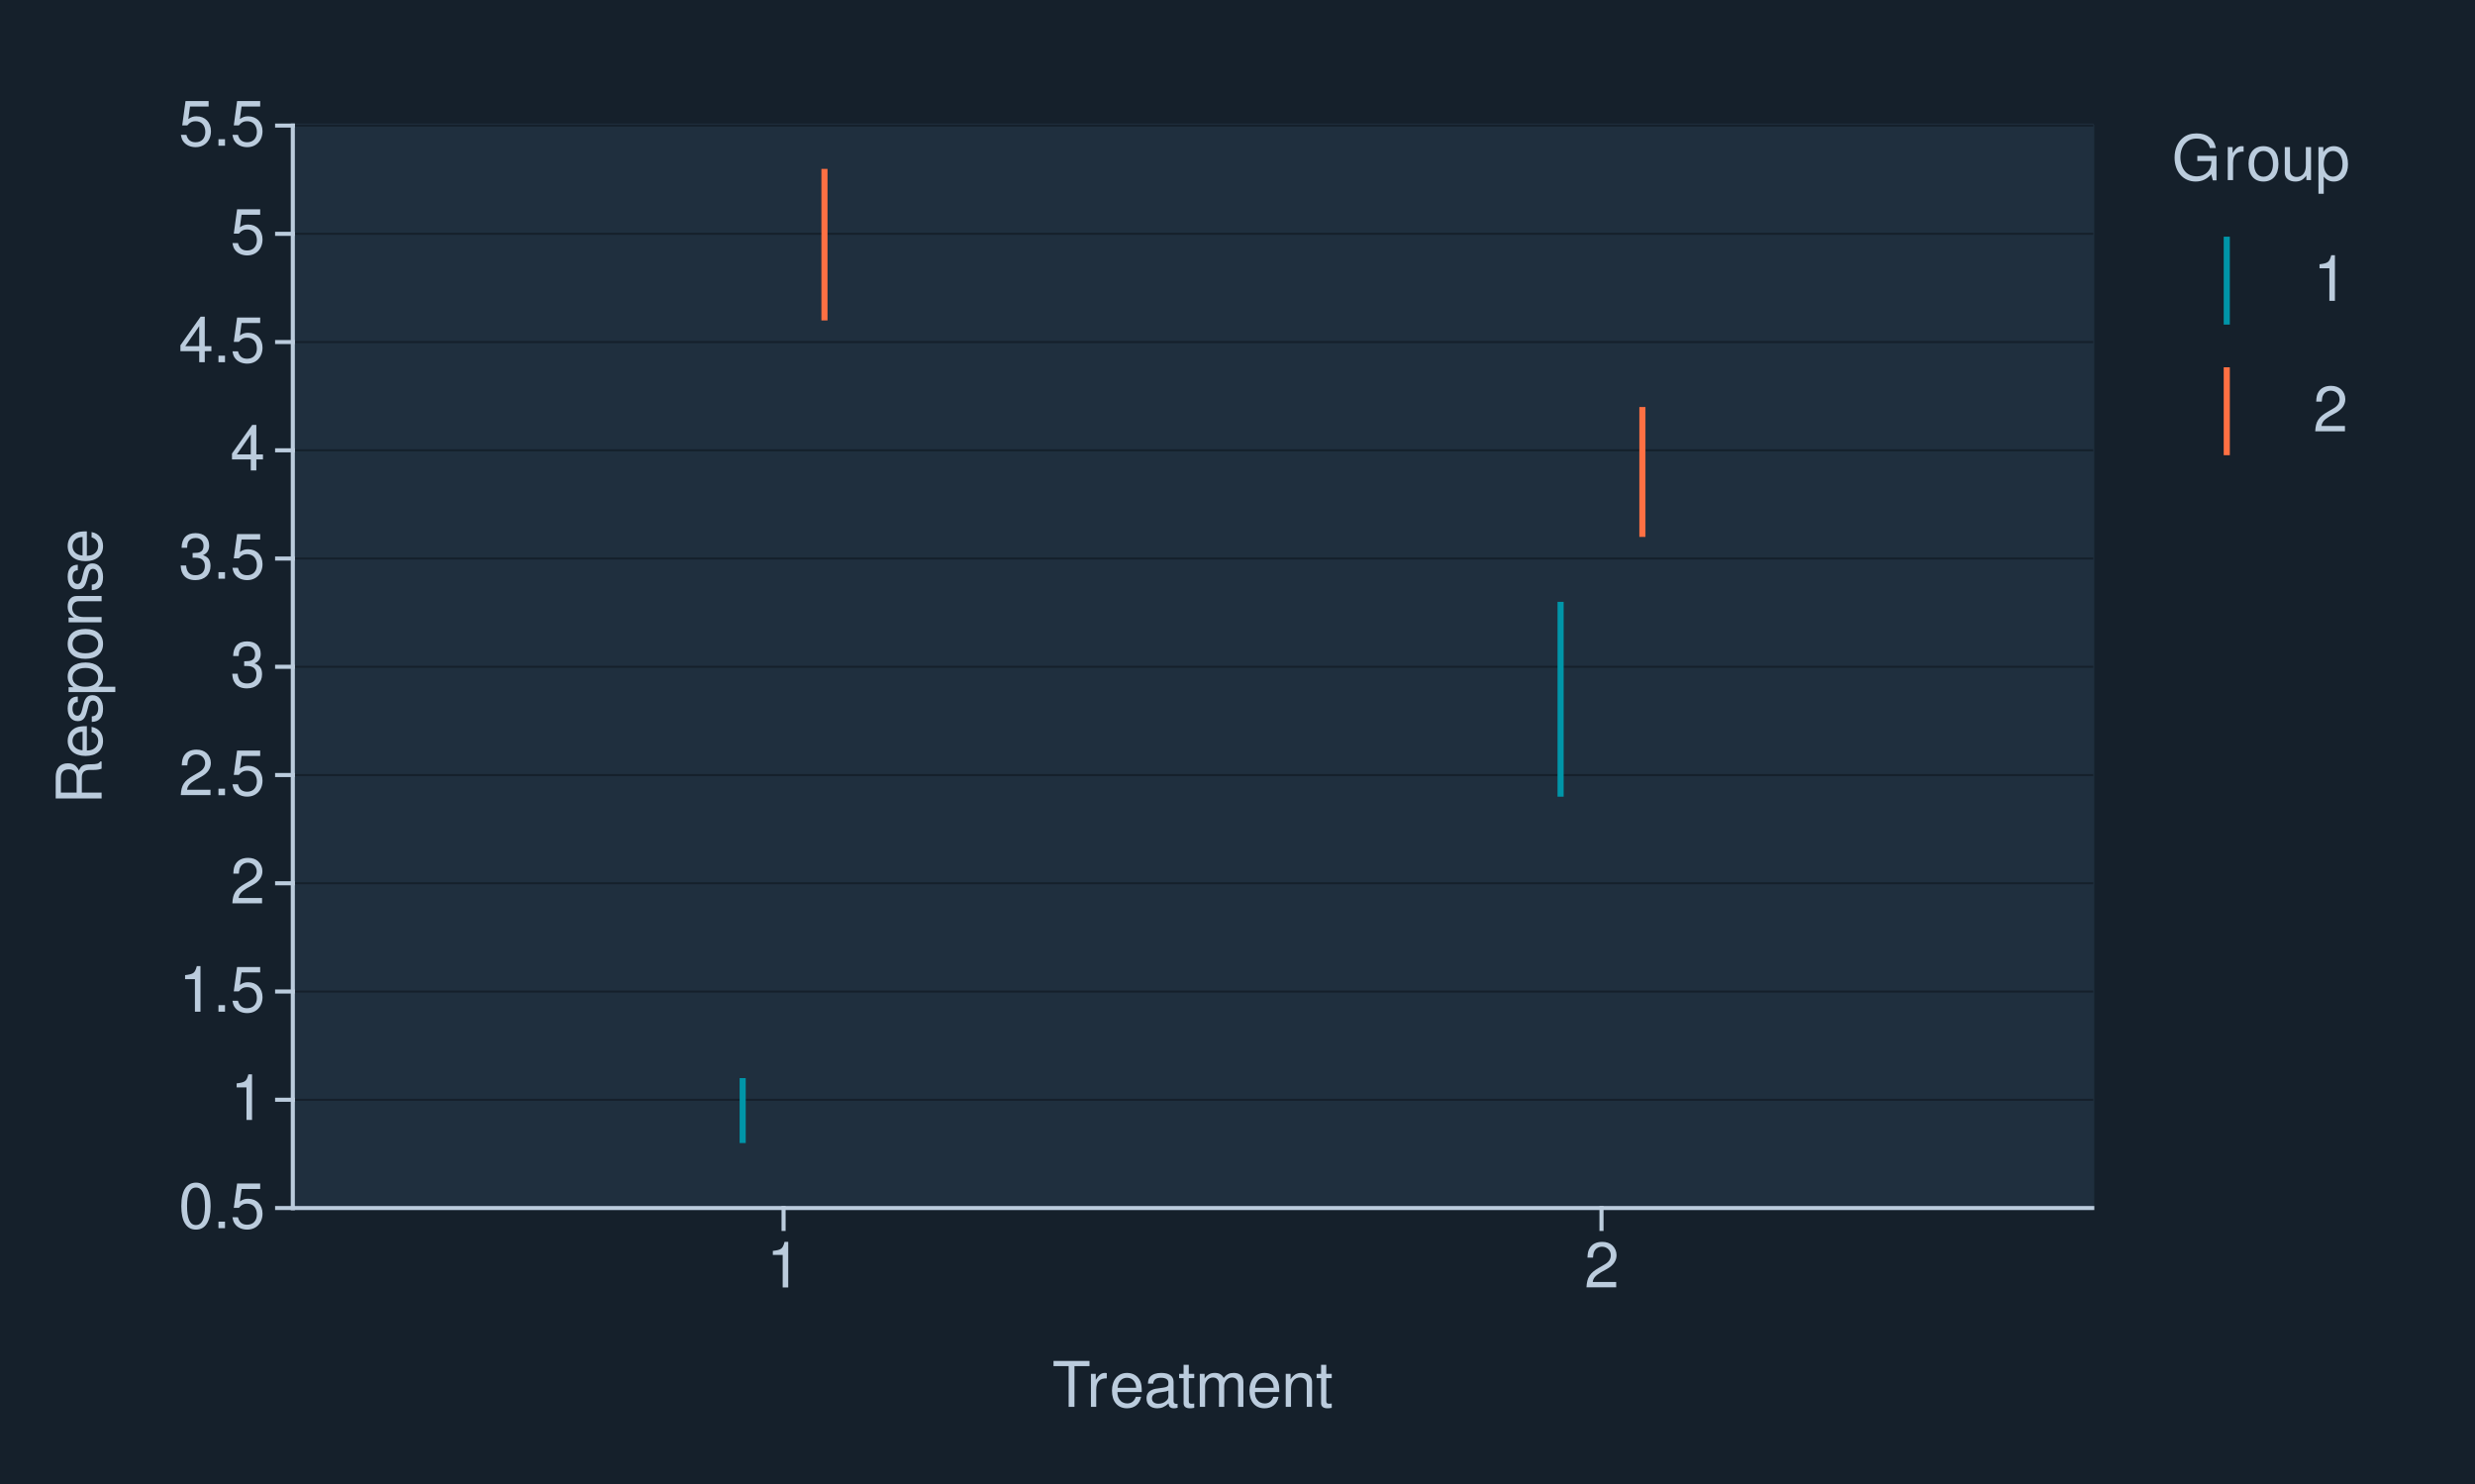
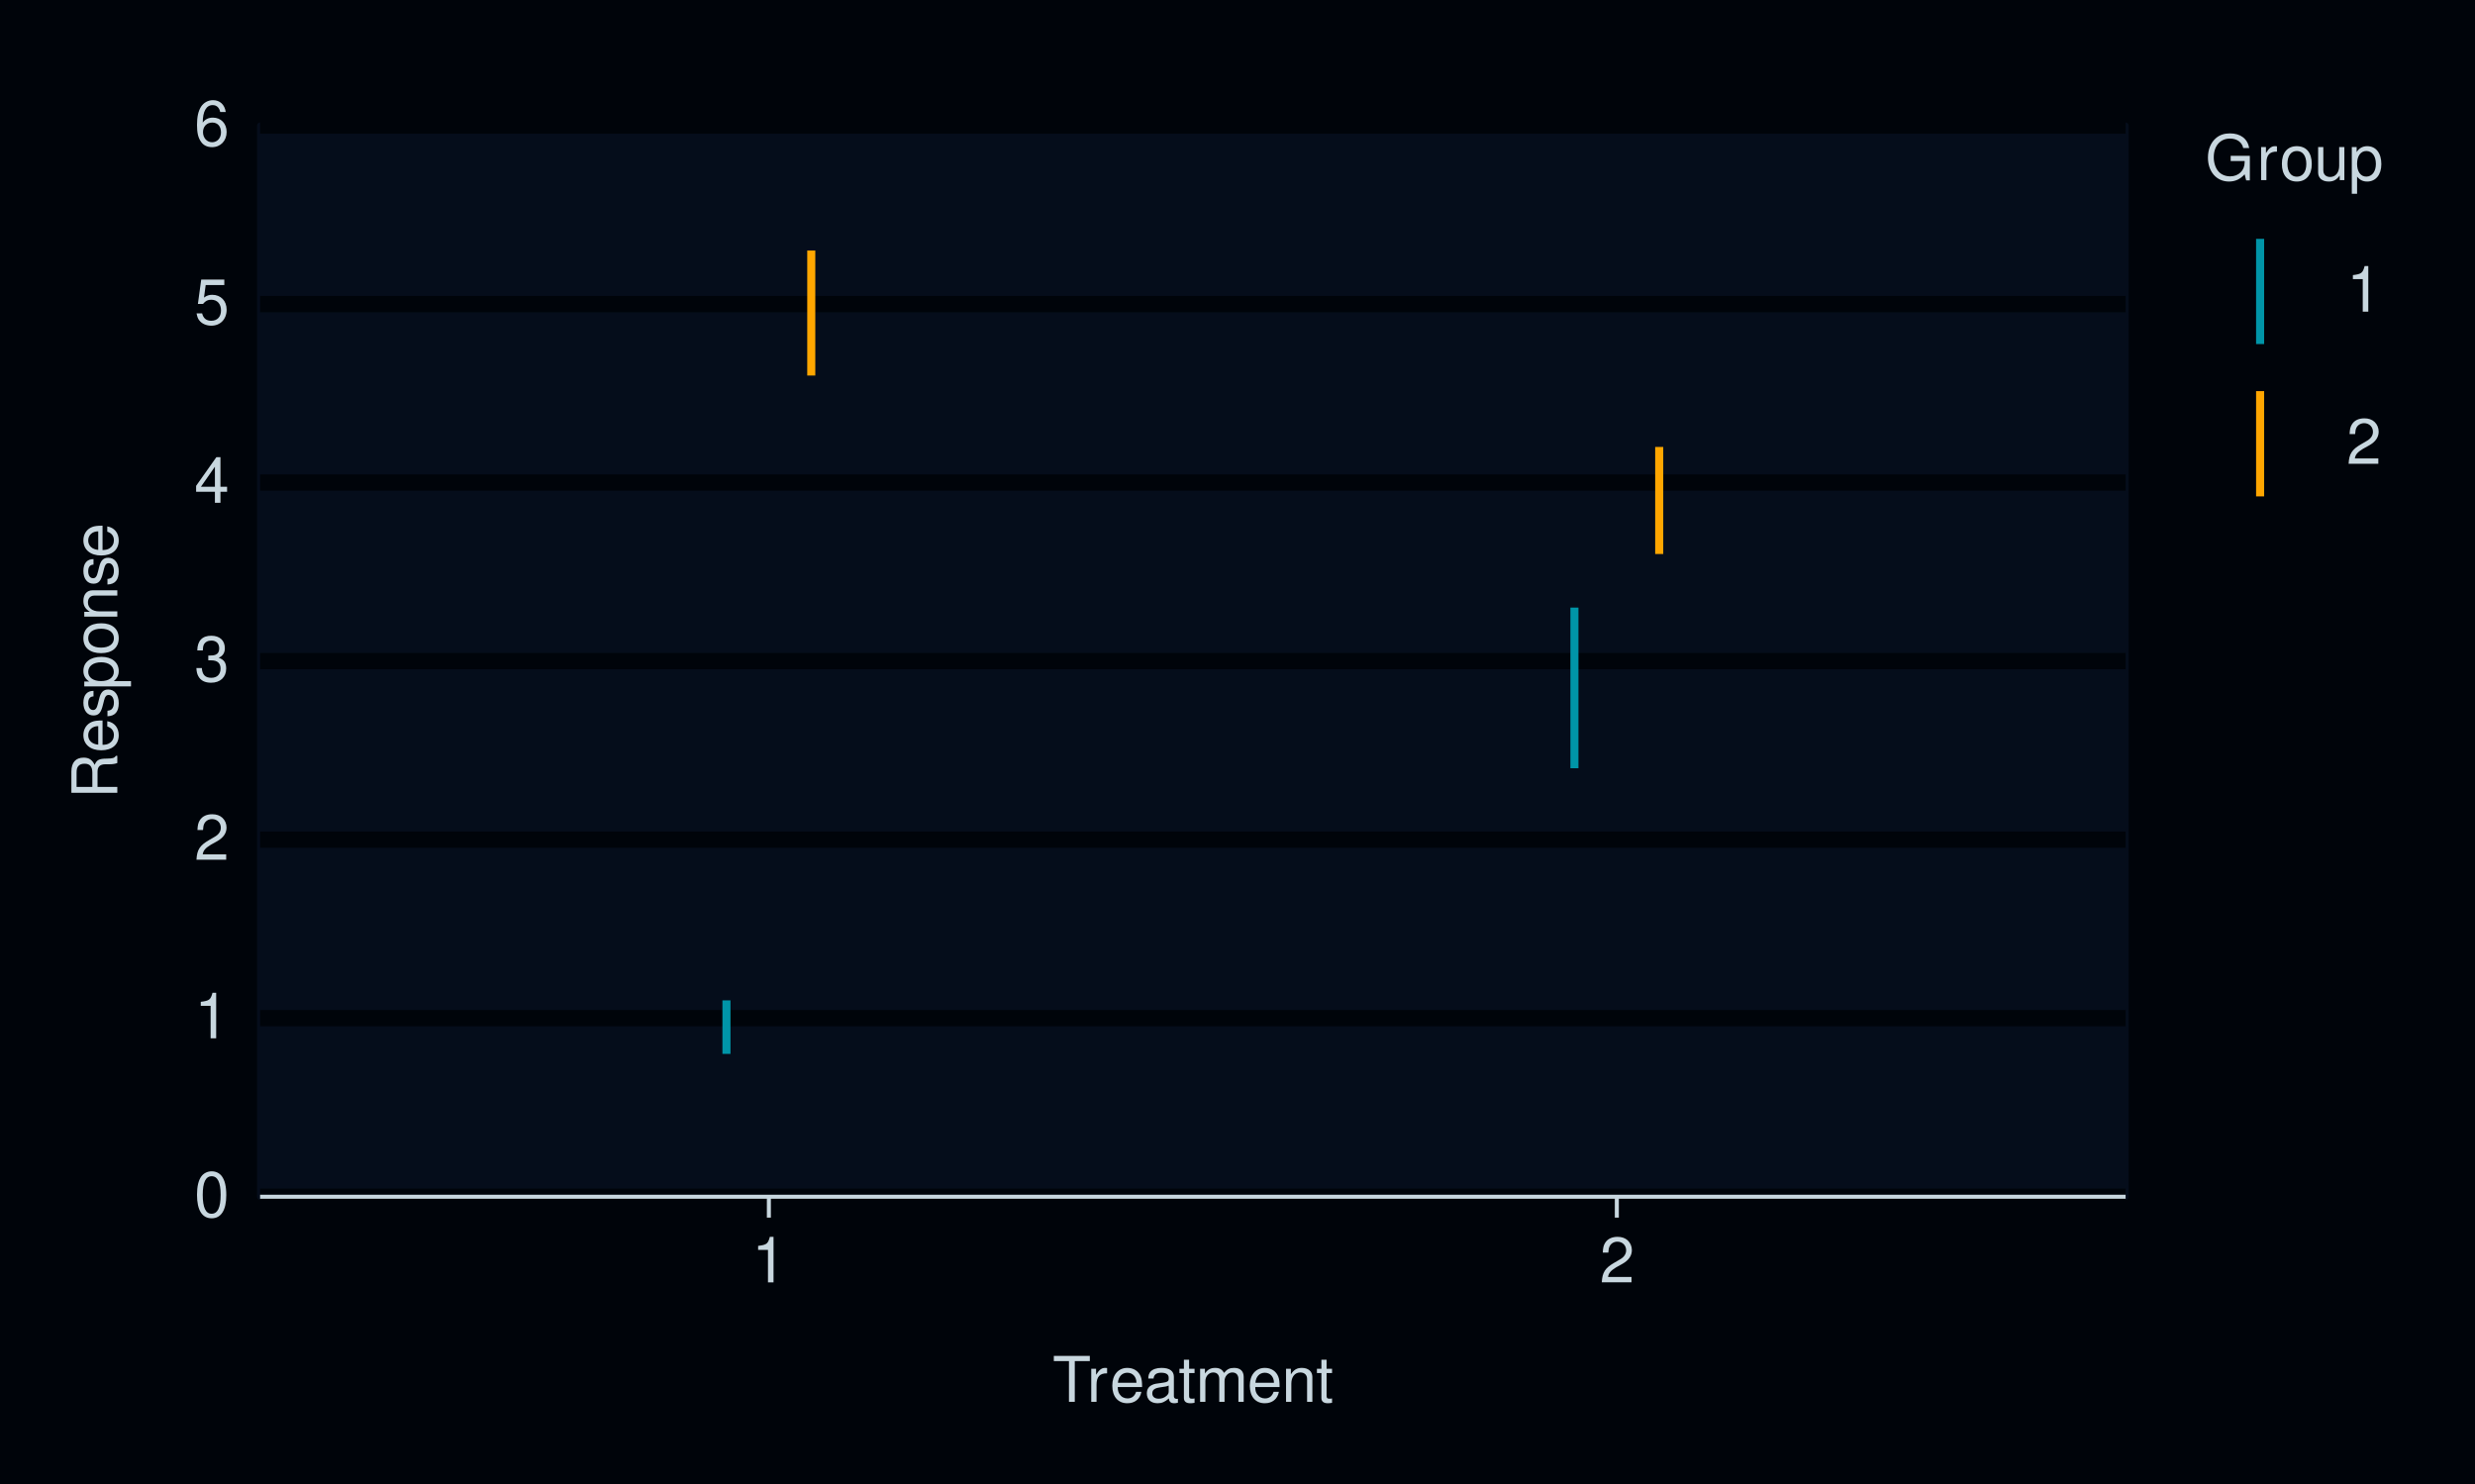
<svg xmlns="http://www.w3.org/2000/svg" xmlns:xlink="http://www.w3.org/1999/xlink" width="432pt" height="259pt" viewBox="0 0 432 259" version="1.1">
  <defs>
    <g>
      <symbol overflow="visible" id="glyph0-0">
        <path style="stroke:none;" d="" />
      </symbol>
      <symbol overflow="visible" id="glyph0-1">
        <path style="stroke:none;" d="M 3.031 -7.953 C 2.297 -7.953 1.641 -7.625 1.234 -7.078 C 0.719 -6.375 0.469 -5.328 0.469 -3.844 C 0.469 -1.172 1.359 0.25 3.031 0.25 C 4.672 0.25 5.578 -1.172 5.578 -3.781 C 5.578 -5.328 5.328 -6.359 4.812 -7.078 C 4.406 -7.641 3.766 -7.953 3.031 -7.953 Z M 3.031 -7.094 C 4.062 -7.094 4.594 -6.031 4.594 -3.875 C 4.594 -1.609 4.078 -0.547 3 -0.547 C 1.984 -0.547 1.469 -1.656 1.469 -3.844 C 1.469 -6.031 1.984 -7.094 3.031 -7.094 Z M 3.031 -7.094 " />
      </symbol>
      <symbol overflow="visible" id="glyph0-2">
-         <path style="stroke:none;" d="M 2.094 -1.141 L 0.953 -1.141 L 0.953 0 L 2.094 0 Z M 2.094 -1.141 " />
+         <path style="stroke:none;" d="M 2.844 -5.672 L 2.844 0 L 3.812 0 L 3.812 -7.953 L 3.172 -7.953 C 2.844 -6.734 2.625 -6.562 1.125 -6.375 L 1.125 -5.672 Z M 2.844 -5.672 " />
      </symbol>
      <symbol overflow="visible" id="glyph0-3">
+         <path style="stroke:none;" d="M 5.562 -0.953 L 1.469 -0.953 C 1.562 -1.609 1.906 -2.031 2.875 -2.625 L 3.969 -3.234 C 5.062 -3.844 5.625 -4.656 5.625 -5.625 C 5.625 -6.297 5.359 -6.906 4.891 -7.344 C 4.438 -7.75 3.859 -7.953 3.125 -7.953 C 2.141 -7.953 1.391 -7.594 0.969 -6.922 C 0.688 -6.5 0.578 -6 0.547 -5.203 L 1.516 -5.203 C 1.547 -5.734 1.609 -6.062 1.75 -6.328 C 2 -6.812 2.516 -7.109 3.094 -7.109 C 3.969 -7.109 4.625 -6.469 4.625 -5.609 C 4.625 -4.969 4.266 -4.422 3.578 -4.031 L 2.562 -3.438 C 0.938 -2.5 0.469 -1.75 0.375 -0.016 L 5.562 -0.016 Z M 5.562 -0.953 " />
+       </symbol>
+       <symbol overflow="visible" id="glyph0-4">
+         <path style="stroke:none;" d="M 2.438 -3.656 L 2.953 -3.656 C 4.016 -3.656 4.578 -3.172 4.578 -2.219 C 4.578 -1.203 3.969 -0.609 2.969 -0.609 C 1.906 -0.609 1.391 -1.141 1.312 -2.312 L 0.359 -2.312 C 0.391 -1.672 0.5 -1.25 0.688 -0.906 C 1.094 -0.125 1.859 0.25 2.922 0.25 C 4.531 0.25 5.562 -0.719 5.562 -2.219 C 5.562 -3.234 5.188 -3.781 4.25 -4.109 C 4.969 -4.406 5.328 -4.969 5.328 -5.766 C 5.328 -7.125 4.438 -7.953 2.953 -7.953 C 1.391 -7.953 0.547 -7.078 0.516 -5.391 L 1.484 -5.391 C 1.5 -5.875 1.547 -6.156 1.656 -6.391 C 1.875 -6.844 2.359 -7.109 2.969 -7.109 C 3.828 -7.109 4.344 -6.594 4.344 -5.734 C 4.344 -5.172 4.141 -4.828 3.719 -4.641 C 3.453 -4.531 3.109 -4.484 2.438 -4.484 Z M 2.438 -3.656 " />
+       </symbol>
+       <symbol overflow="visible" id="glyph0-5">
+         <path style="stroke:none;" d="M 3.594 -1.922 L 3.594 0 L 4.562 0 L 4.562 -1.922 L 5.719 -1.922 L 5.719 -2.797 L 4.562 -2.797 L 4.562 -7.953 L 3.844 -7.953 L 0.312 -2.953 L 0.312 -1.922 Z M 3.594 -2.797 L 1.156 -2.797 L 3.594 -6.297 Z M 3.594 -2.797 " />
+       </symbol>
+       <symbol overflow="visible" id="glyph0-6">
        <path style="stroke:none;" d="M 5.234 -7.797 L 1.203 -7.797 L 0.625 -3.547 L 1.516 -3.547 C 1.969 -4.094 2.344 -4.281 2.953 -4.281 C 4 -4.281 4.656 -3.562 4.656 -2.406 C 4.656 -1.281 4 -0.609 2.953 -0.609 C 2.094 -0.609 1.578 -1.031 1.359 -1.906 L 0.391 -1.906 C 0.516 -1.281 0.625 -0.969 0.859 -0.688 C 1.297 -0.094 2.094 0.25 2.969 0.25 C 4.547 0.25 5.641 -0.891 5.641 -2.547 C 5.641 -4.078 4.625 -5.141 3.125 -5.141 C 2.578 -5.141 2.141 -5 1.688 -4.656 L 1.984 -6.844 L 5.234 -6.844 Z M 5.234 -7.797 " />
      </symbol>
-       <symbol overflow="visible" id="glyph0-4">
-         <path style="stroke:none;" d="M 2.844 -5.672 L 2.844 0 L 3.812 0 L 3.812 -7.953 L 3.172 -7.953 C 2.844 -6.734 2.625 -6.562 1.125 -6.375 L 1.125 -5.672 Z M 2.844 -5.672 " />
-       </symbol>
-       <symbol overflow="visible" id="glyph0-5">
-         <path style="stroke:none;" d="M 5.562 -0.953 L 1.469 -0.953 C 1.562 -1.609 1.906 -2.031 2.875 -2.625 L 3.969 -3.234 C 5.062 -3.844 5.625 -4.656 5.625 -5.625 C 5.625 -6.297 5.359 -6.906 4.891 -7.344 C 4.438 -7.75 3.859 -7.953 3.125 -7.953 C 2.141 -7.953 1.391 -7.594 0.969 -6.922 C 0.688 -6.5 0.578 -6 0.547 -5.203 L 1.516 -5.203 C 1.547 -5.734 1.609 -6.062 1.75 -6.328 C 2 -6.812 2.516 -7.109 3.094 -7.109 C 3.969 -7.109 4.625 -6.469 4.625 -5.609 C 4.625 -4.969 4.266 -4.422 3.578 -4.031 L 2.562 -3.438 C 0.938 -2.5 0.469 -1.75 0.375 -0.016 L 5.562 -0.016 Z M 5.562 -0.953 " />
-       </symbol>
-       <symbol overflow="visible" id="glyph0-6">
-         <path style="stroke:none;" d="M 2.438 -3.656 L 2.953 -3.656 C 4.016 -3.656 4.578 -3.172 4.578 -2.219 C 4.578 -1.203 3.969 -0.609 2.969 -0.609 C 1.906 -0.609 1.391 -1.141 1.312 -2.312 L 0.359 -2.312 C 0.391 -1.672 0.5 -1.25 0.688 -0.906 C 1.094 -0.125 1.859 0.25 2.922 0.25 C 4.531 0.25 5.562 -0.719 5.562 -2.219 C 5.562 -3.234 5.188 -3.781 4.25 -4.109 C 4.969 -4.406 5.328 -4.969 5.328 -5.766 C 5.328 -7.125 4.438 -7.953 2.953 -7.953 C 1.391 -7.953 0.547 -7.078 0.516 -5.391 L 1.484 -5.391 C 1.5 -5.875 1.547 -6.156 1.656 -6.391 C 1.875 -6.844 2.359 -7.109 2.969 -7.109 C 3.828 -7.109 4.344 -6.594 4.344 -5.734 C 4.344 -5.172 4.141 -4.828 3.719 -4.641 C 3.453 -4.531 3.109 -4.484 2.438 -4.484 Z M 2.438 -3.656 " />
-       </symbol>
      <symbol overflow="visible" id="glyph0-7">
-         <path style="stroke:none;" d="M 3.594 -1.922 L 3.594 0 L 4.562 0 L 4.562 -1.922 L 5.719 -1.922 L 5.719 -2.797 L 4.562 -2.797 L 4.562 -7.953 L 3.844 -7.953 L 0.312 -2.953 L 0.312 -1.922 Z M 3.594 -2.797 L 1.156 -2.797 L 3.594 -6.297 Z M 3.594 -2.797 " />
+         <path style="stroke:none;" d="M 5.484 -5.891 C 5.297 -7.188 4.453 -7.953 3.266 -7.953 C 2.406 -7.953 1.641 -7.531 1.172 -6.812 C 0.688 -6.031 0.469 -5.078 0.469 -3.625 C 0.469 -2.281 0.656 -1.438 1.141 -0.734 C 1.547 -0.094 2.234 0.25 3.094 0.25 C 4.578 0.25 5.641 -0.859 5.641 -2.406 C 5.641 -3.875 4.656 -4.906 3.25 -4.906 C 2.484 -4.906 1.875 -4.625 1.469 -4.031 C 1.469 -6 2.094 -7.094 3.203 -7.094 C 3.891 -7.094 4.359 -6.656 4.516 -5.891 Z M 3.141 -4.047 C 4.062 -4.047 4.656 -3.391 4.656 -2.328 C 4.656 -1.328 4 -0.609 3.109 -0.609 C 2.203 -0.609 1.516 -1.359 1.516 -2.375 C 1.516 -3.359 2.172 -4.047 3.141 -4.047 Z M 3.141 -4.047 " />
      </symbol>
      <symbol overflow="visible" id="glyph0-8">
        <path style="stroke:none;" d="M 3.891 -7.109 L 6.516 -7.109 L 6.516 -8.016 L 0.234 -8.016 L 0.234 -7.109 L 2.875 -7.109 L 2.875 0 L 3.891 0 Z M 3.891 -7.109 " />
      </symbol>
      <symbol overflow="visible" id="glyph0-9">
        <path style="stroke:none;" d="M 0.766 -5.766 L 0.766 0 L 1.688 0 L 1.688 -2.984 C 1.688 -4.375 2.266 -5 3.531 -4.969 L 3.531 -5.891 C 3.375 -5.922 3.281 -5.922 3.172 -5.922 C 2.578 -5.922 2.141 -5.578 1.609 -4.719 L 1.609 -5.766 Z M 0.766 -5.766 " />
      </symbol>
      <symbol overflow="visible" id="glyph0-10">
        <path style="stroke:none;" d="M 5.641 -2.578 C 5.641 -3.453 5.578 -3.984 5.406 -4.406 C 5.031 -5.359 4.156 -5.922 3.078 -5.922 C 1.469 -5.922 0.438 -4.703 0.438 -2.812 C 0.438 -0.906 1.438 0.25 3.062 0.25 C 4.375 0.25 5.297 -0.5 5.516 -1.75 L 4.594 -1.75 C 4.344 -0.984 3.828 -0.594 3.094 -0.594 C 2.516 -0.594 2.016 -0.859 1.703 -1.344 C 1.484 -1.672 1.406 -2 1.391 -2.578 Z M 1.422 -3.328 C 1.5 -4.391 2.141 -5.078 3.062 -5.078 C 4 -5.078 4.656 -4.359 4.656 -3.328 Z M 1.422 -3.328 " />
      </symbol>
      <symbol overflow="visible" id="glyph0-11">
        <path style="stroke:none;" d="M 5.891 -0.531 C 5.781 -0.516 5.734 -0.516 5.688 -0.516 C 5.375 -0.516 5.188 -0.688 5.188 -0.969 L 5.188 -4.359 C 5.188 -5.375 4.438 -5.922 3.031 -5.922 C 2.172 -5.922 1.5 -5.688 1.109 -5.266 C 0.844 -4.969 0.734 -4.625 0.719 -4.062 L 1.641 -4.062 C 1.719 -4.766 2.141 -5.078 2.984 -5.078 C 3.828 -5.078 4.281 -4.781 4.281 -4.219 L 4.281 -3.984 C 4.266 -3.594 4.062 -3.438 3.328 -3.344 C 2.031 -3.172 1.828 -3.141 1.469 -2.984 C 0.797 -2.703 0.469 -2.203 0.469 -1.453 C 0.469 -0.406 1.188 0.25 2.359 0.25 C 3.078 0.25 3.656 0 4.312 -0.594 C 4.375 0 4.656 0.25 5.266 0.25 C 5.453 0.25 5.578 0.234 5.891 0.156 Z M 4.281 -1.812 C 4.281 -1.5 4.188 -1.312 3.922 -1.062 C 3.547 -0.719 3.094 -0.547 2.547 -0.547 C 1.844 -0.547 1.422 -0.891 1.422 -1.469 C 1.422 -2.078 1.812 -2.391 2.812 -2.531 C 3.781 -2.656 3.969 -2.703 4.281 -2.844 Z M 4.281 -1.812 " />
      </symbol>
      <symbol overflow="visible" id="glyph0-12">
        <path style="stroke:none;" d="M 2.797 -5.766 L 1.844 -5.766 L 1.844 -7.344 L 0.938 -7.344 L 0.938 -5.766 L 0.156 -5.766 L 0.156 -5.016 L 0.938 -5.016 L 0.938 -0.656 C 0.938 -0.062 1.328 0.25 2.047 0.25 C 2.281 0.25 2.484 0.234 2.797 0.172 L 2.797 -0.594 C 2.656 -0.562 2.547 -0.547 2.359 -0.547 C 1.953 -0.547 1.844 -0.656 1.844 -1.062 L 1.844 -5.016 L 2.797 -5.016 Z M 2.797 -5.766 " />
      </symbol>
      <symbol overflow="visible" id="glyph0-13">
        <path style="stroke:none;" d="M 0.766 -5.766 L 0.766 0 L 1.688 0 L 1.688 -3.625 C 1.688 -4.453 2.297 -5.125 3.047 -5.125 C 3.734 -5.125 4.109 -4.703 4.109 -3.969 L 4.109 0 L 5.031 0 L 5.031 -3.625 C 5.031 -4.453 5.641 -5.125 6.391 -5.125 C 7.062 -5.125 7.453 -4.703 7.453 -3.969 L 7.453 0 L 8.375 0 L 8.375 -4.328 C 8.375 -5.359 7.781 -5.922 6.703 -5.922 C 5.938 -5.922 5.484 -5.703 4.938 -5.047 C 4.594 -5.672 4.141 -5.922 3.391 -5.922 C 2.625 -5.922 2.094 -5.641 1.609 -4.953 L 1.609 -5.766 Z M 0.766 -5.766 " />
      </symbol>
      <symbol overflow="visible" id="glyph0-14">
        <path style="stroke:none;" d="M 0.766 -5.766 L 0.766 0 L 1.688 0 L 1.688 -3.172 C 1.688 -4.359 2.312 -5.125 3.25 -5.125 C 3.984 -5.125 4.438 -4.688 4.438 -4 L 4.438 0 L 5.359 0 L 5.359 -4.359 C 5.359 -5.312 4.641 -5.922 3.531 -5.922 C 2.672 -5.922 2.125 -5.594 1.609 -4.797 L 1.609 -5.766 Z M 0.766 -5.766 " />
      </symbol>
      <symbol overflow="visible" id="glyph0-15">
        <path style="stroke:none;" d="M 7.797 -4.234 L 4.453 -4.234 L 4.453 -3.328 L 6.891 -3.328 L 6.891 -3.109 C 6.891 -1.688 5.844 -0.656 4.375 -0.656 C 3.562 -0.656 2.828 -0.953 2.359 -1.469 C 1.828 -2.031 1.5 -2.984 1.5 -3.984 C 1.5 -5.953 2.625 -7.25 4.328 -7.25 C 5.547 -7.25 6.422 -6.625 6.641 -5.594 L 7.688 -5.594 C 7.406 -7.219 6.172 -8.156 4.328 -8.156 C 3.359 -8.156 2.562 -7.891 1.938 -7.375 C 1 -6.609 0.484 -5.375 0.484 -3.922 C 0.484 -1.469 1.984 0.25 4.156 0.25 C 5.25 0.25 6.109 -0.156 6.891 -1.016 L 7.156 0.047 L 7.797 0.047 Z M 7.797 -4.234 " />
      </symbol>
      <symbol overflow="visible" id="glyph0-16">
        <path style="stroke:none;" d="M 2.984 -5.922 C 1.359 -5.922 0.391 -4.781 0.391 -2.844 C 0.391 -0.891 1.359 0.25 3 0.25 C 4.625 0.25 5.609 -0.906 5.609 -2.797 C 5.609 -4.797 4.656 -5.922 2.984 -5.922 Z M 3 -5.078 C 4.031 -5.078 4.656 -4.234 4.656 -2.812 C 4.656 -1.438 4.016 -0.594 3 -0.594 C 1.984 -0.594 1.359 -1.438 1.359 -2.844 C 1.359 -4.234 1.984 -5.078 3 -5.078 Z M 3 -5.078 " />
      </symbol>
      <symbol overflow="visible" id="glyph0-17">
        <path style="stroke:none;" d="M 5.297 0 L 5.297 -5.766 L 4.391 -5.766 L 4.391 -2.5 C 4.391 -1.312 3.766 -0.547 2.812 -0.547 C 2.094 -0.547 1.625 -0.984 1.625 -1.688 L 1.625 -5.766 L 0.719 -5.766 L 0.719 -1.312 C 0.719 -0.359 1.438 0.25 2.547 0.25 C 3.406 0.25 3.938 -0.047 4.484 -0.797 L 4.484 0 Z M 5.297 0 " />
      </symbol>
      <symbol overflow="visible" id="glyph0-18">
        <path style="stroke:none;" d="M 0.594 2.391 L 1.516 2.391 L 1.516 -0.609 C 2 -0.016 2.547 0.25 3.281 0.25 C 4.781 0.25 5.75 -0.953 5.75 -2.781 C 5.75 -4.719 4.812 -5.922 3.281 -5.922 C 2.5 -5.922 1.875 -5.578 1.438 -4.891 L 1.438 -5.766 L 0.594 -5.766 Z M 3.125 -5.078 C 4.141 -5.078 4.797 -4.188 4.797 -2.812 C 4.797 -1.5 4.125 -0.609 3.125 -0.609 C 2.141 -0.609 1.516 -1.484 1.516 -2.844 C 1.516 -4.188 2.141 -5.078 3.125 -5.078 Z M 3.125 -5.078 " />
      </symbol>
      <symbol overflow="visible" id="glyph1-0">
        <path style="stroke:none;" d="" />
      </symbol>
      <symbol overflow="visible" id="glyph1-1">
        <path style="stroke:none;" d="M -3.453 -2.047 L -3.453 -4.688 C -3.453 -5.594 -3.016 -6 -2.031 -6 L -1.312 -6 C -0.812 -6 -0.328 -6.078 0 -6.219 L 0 -7.469 L -0.25 -7.469 C -0.516 -7.078 -0.797 -7 -1.875 -6.984 C -3.188 -6.969 -3.594 -6.766 -3.953 -5.891 C -4.406 -6.797 -4.953 -7.156 -5.875 -7.156 C -7.266 -7.156 -8.016 -6.297 -8.016 -4.719 L -8.016 -1.016 L 0 -1.016 L 0 -2.047 Z M -4.359 -2.047 L -7.109 -2.047 L -7.109 -4.516 C -7.109 -5.094 -7.031 -5.422 -6.812 -5.672 C -6.578 -5.953 -6.219 -6.094 -5.734 -6.094 C -4.781 -6.094 -4.359 -5.609 -4.359 -4.516 Z M -4.359 -2.047 " />
      </symbol>
      <symbol overflow="visible" id="glyph1-2">
        <path style="stroke:none;" d="M -2.578 -5.641 C -3.453 -5.641 -3.984 -5.578 -4.406 -5.406 C -5.359 -5.031 -5.922 -4.156 -5.922 -3.078 C -5.922 -1.469 -4.703 -0.438 -2.812 -0.438 C -0.906 -0.438 0.25 -1.438 0.25 -3.062 C 0.25 -4.375 -0.5 -5.297 -1.75 -5.516 L -1.75 -4.594 C -0.984 -4.344 -0.594 -3.828 -0.594 -3.094 C -0.594 -2.516 -0.859 -2.016 -1.344 -1.703 C -1.672 -1.484 -2 -1.406 -2.578 -1.391 Z M -3.328 -1.422 C -4.391 -1.5 -5.078 -2.141 -5.078 -3.062 C -5.078 -4 -4.359 -4.656 -3.328 -4.656 Z M -3.328 -1.422 " />
      </symbol>
      <symbol overflow="visible" id="glyph1-3">
        <path style="stroke:none;" d="M -4.156 -4.812 C -5.297 -4.812 -5.922 -4.062 -5.922 -2.734 C -5.922 -1.391 -5.234 -0.516 -4.172 -0.516 C -3.266 -0.516 -2.844 -0.984 -2.516 -2.344 L -2.297 -3.203 C -2.141 -3.844 -1.906 -4.094 -1.5 -4.094 C -0.953 -4.094 -0.594 -3.547 -0.594 -2.75 C -0.594 -2.25 -0.734 -1.844 -0.984 -1.609 C -1.141 -1.469 -1.312 -1.391 -1.719 -1.344 L -1.719 -0.375 C -0.391 -0.422 0.25 -1.172 0.25 -2.672 C 0.25 -4.125 -0.469 -5.047 -1.578 -5.047 C -2.438 -5.047 -2.906 -4.562 -3.172 -3.422 L -3.391 -2.547 C -3.562 -1.797 -3.812 -1.469 -4.219 -1.469 C -4.75 -1.469 -5.078 -1.953 -5.078 -2.688 C -5.078 -3.438 -4.766 -3.828 -4.156 -3.844 Z M -4.156 -4.812 " />
      </symbol>
      <symbol overflow="visible" id="glyph1-4">
        <path style="stroke:none;" d="M 2.391 -0.594 L 2.391 -1.516 L -0.609 -1.516 C -0.016 -2 0.25 -2.547 0.25 -3.281 C 0.25 -4.781 -0.953 -5.75 -2.781 -5.75 C -4.719 -5.75 -5.922 -4.812 -5.922 -3.281 C -5.922 -2.5 -5.578 -1.875 -4.891 -1.438 L -5.766 -1.438 L -5.766 -0.594 Z M -5.078 -3.125 C -5.078 -4.141 -4.188 -4.797 -2.812 -4.797 C -1.5 -4.797 -0.609 -4.125 -0.609 -3.125 C -0.609 -2.141 -1.484 -1.516 -2.844 -1.516 C -4.188 -1.516 -5.078 -2.141 -5.078 -3.125 Z M -5.078 -3.125 " />
      </symbol>
      <symbol overflow="visible" id="glyph1-5">
        <path style="stroke:none;" d="M -5.922 -2.984 C -5.922 -1.359 -4.781 -0.391 -2.844 -0.391 C -0.891 -0.391 0.25 -1.359 0.25 -3 C 0.25 -4.625 -0.906 -5.609 -2.797 -5.609 C -4.797 -5.609 -5.922 -4.656 -5.922 -2.984 Z M -5.078 -3 C -5.078 -4.031 -4.234 -4.656 -2.812 -4.656 C -1.438 -4.656 -0.594 -4.016 -0.594 -3 C -0.594 -1.984 -1.438 -1.359 -2.844 -1.359 C -4.234 -1.359 -5.078 -1.984 -5.078 -3 Z M -5.078 -3 " />
      </symbol>
      <symbol overflow="visible" id="glyph1-6">
        <path style="stroke:none;" d="M -5.766 -0.766 L 0 -0.766 L 0 -1.688 L -3.172 -1.688 C -4.359 -1.688 -5.125 -2.312 -5.125 -3.25 C -5.125 -3.984 -4.688 -4.438 -4 -4.438 L 0 -4.438 L 0 -5.359 L -4.359 -5.359 C -5.312 -5.359 -5.922 -4.641 -5.922 -3.531 C -5.922 -2.672 -5.594 -2.125 -4.797 -1.609 L -5.766 -1.609 Z M -5.766 -0.766 " />
      </symbol>
    </g>
  </defs>
-   <g id="surface229">
-     <rect x="0" y="0" width="432" height="259" style="fill:rgb(8.235%,12.549%,16.863%);fill-opacity:1;stroke:none;" />
-     <path style="fill:none;stroke-width:0.711;stroke-linecap:round;stroke-linejoin:round;stroke:rgb(8.235%,12.549%,16.863%);stroke-opacity:1;stroke-miterlimit:10;" d="M 0 259 L 432 259 L 432 0 L 0 0 Z M 0 259 " />
-     <path style="fill-rule:nonzero;fill:rgb(12.157%,18.431%,24.314%);fill-opacity:1;stroke-width:0.711;stroke-linecap:round;stroke-linejoin:round;stroke:rgb(12.157%,18.431%,24.314%);stroke-opacity:1;stroke-miterlimit:10;" d="M 51.109 210.855 L 365.195 210.855 L 365.195 21.918 L 51.109 21.918 Z M 51.109 210.855 " />
-     <path style="fill:none;stroke-width:0.356;stroke-linecap:square;stroke-linejoin:round;stroke:rgb(8.235%,12.549%,16.863%);stroke-opacity:1;stroke-miterlimit:10;" d="M 51.109 210.855 L 365.195 210.855 " />
-     <path style="fill:none;stroke-width:0.356;stroke-linecap:square;stroke-linejoin:round;stroke:rgb(8.235%,12.549%,16.863%);stroke-opacity:1;stroke-miterlimit:10;" d="M 51.109 191.961 L 365.195 191.961 " />
-     <path style="fill:none;stroke-width:0.356;stroke-linecap:square;stroke-linejoin:round;stroke:rgb(8.235%,12.549%,16.863%);stroke-opacity:1;stroke-miterlimit:10;" d="M 51.109 173.066 L 365.195 173.066 " />
-     <path style="fill:none;stroke-width:0.356;stroke-linecap:square;stroke-linejoin:round;stroke:rgb(8.235%,12.549%,16.863%);stroke-opacity:1;stroke-miterlimit:10;" d="M 51.109 154.172 L 365.195 154.172 " />
-     <path style="fill:none;stroke-width:0.356;stroke-linecap:square;stroke-linejoin:round;stroke:rgb(8.235%,12.549%,16.863%);stroke-opacity:1;stroke-miterlimit:10;" d="M 51.109 135.281 L 365.195 135.281 " />
-     <path style="fill:none;stroke-width:0.356;stroke-linecap:square;stroke-linejoin:round;stroke:rgb(8.235%,12.549%,16.863%);stroke-opacity:1;stroke-miterlimit:10;" d="M 51.109 116.387 L 365.195 116.387 " />
-     <path style="fill:none;stroke-width:0.356;stroke-linecap:square;stroke-linejoin:round;stroke:rgb(8.235%,12.549%,16.863%);stroke-opacity:1;stroke-miterlimit:10;" d="M 51.109 97.492 L 365.195 97.492 " />
-     <path style="fill:none;stroke-width:0.356;stroke-linecap:square;stroke-linejoin:round;stroke:rgb(8.235%,12.549%,16.863%);stroke-opacity:1;stroke-miterlimit:10;" d="M 51.109 78.598 L 365.195 78.598 " />
-     <path style="fill:none;stroke-width:0.356;stroke-linecap:square;stroke-linejoin:round;stroke:rgb(8.235%,12.549%,16.863%);stroke-opacity:1;stroke-miterlimit:10;" d="M 51.109 59.703 L 365.195 59.703 " />
-     <path style="fill:none;stroke-width:0.356;stroke-linecap:square;stroke-linejoin:round;stroke:rgb(8.235%,12.549%,16.863%);stroke-opacity:1;stroke-miterlimit:10;" d="M 51.109 40.812 L 365.195 40.812 " />
-     <path style="fill:none;stroke-width:0.356;stroke-linecap:square;stroke-linejoin:round;stroke:rgb(8.235%,12.549%,16.863%);stroke-opacity:1;stroke-miterlimit:10;" d="M 51.109 21.918 L 365.195 21.918 " />
-     <path style="fill:none;stroke-width:1.067;stroke-linecap:butt;stroke-linejoin:round;stroke:rgb(0%,58.431%,65.882%);stroke-opacity:1;stroke-miterlimit:10;" d="M 129.629 199.52 L 129.629 188.18 " />
-     <path style="fill:none;stroke-width:1.067;stroke-linecap:butt;stroke-linejoin:round;stroke:rgb(100%,43.922%,26.275%);stroke-opacity:1;stroke-miterlimit:10;" d="M 143.906 55.926 L 143.906 29.477 " />
-     <path style="fill:none;stroke-width:1.067;stroke-linecap:butt;stroke-linejoin:round;stroke:rgb(0%,58.431%,65.882%);stroke-opacity:1;stroke-miterlimit:10;" d="M 272.395 139.059 L 272.395 105.051 " />
-     <path style="fill:none;stroke-width:1.067;stroke-linecap:butt;stroke-linejoin:round;stroke:rgb(100%,43.922%,26.275%);stroke-opacity:1;stroke-miterlimit:10;" d="M 286.672 93.715 L 286.672 71.043 " />
-     <path style="fill:none;stroke-width:0.711;stroke-linecap:square;stroke-linejoin:round;stroke:rgb(73.333%,80%,86.667%);stroke-opacity:1;stroke-miterlimit:10;" d="M 51.109 210.855 L 51.109 21.918 " />
-     <g style="fill:rgb(73.333%,80%,86.667%);fill-opacity:1;">
-       <use xlink:href="#glyph0-1" x="31.18" y="214.374" />
-       <use xlink:href="#glyph0-2" x="37.18" y="214.374" />
-       <use xlink:href="#glyph0-3" x="40.18" y="214.374" />
+   <g id="surface223">
+     <rect x="0" y="0" width="432" height="259" style="fill:rgb(0%,1.569%,3.922%);fill-opacity:1;stroke:none;" />
+     <path style="fill:none;stroke-width:1.067;stroke-linecap:round;stroke-linejoin:round;stroke:rgb(0%,1.569%,3.922%);stroke-opacity:1;stroke-miterlimit:10;" d="M 0 259 L 432 259 L 432 0 L 0 0 Z M 0 259 " />
+     <path style="fill-rule:nonzero;fill:rgb(1.961%,5.098%,10.588%);fill-opacity:1;stroke-width:1.067;stroke-linecap:round;stroke-linejoin:round;stroke:rgb(1.961%,5.098%,10.588%);stroke-opacity:1;stroke-miterlimit:10;" d="M 45.398 208.883 L 371.016 208.883 L 371.016 21.918 L 45.398 21.918 Z M 45.398 208.883 " />
+     <path style="fill:none;stroke-width:2.838;stroke-linecap:butt;stroke-linejoin:round;stroke:rgb(0%,1.569%,3.922%);stroke-opacity:1;stroke-miterlimit:10;" d="M 45.398 208.883 L 371.016 208.883 " />
+     <path style="fill:none;stroke-width:2.838;stroke-linecap:butt;stroke-linejoin:round;stroke:rgb(0%,1.569%,3.922%);stroke-opacity:1;stroke-miterlimit:10;" d="M 45.398 177.719 L 371.016 177.719 " />
+     <path style="fill:none;stroke-width:2.838;stroke-linecap:butt;stroke-linejoin:round;stroke:rgb(0%,1.569%,3.922%);stroke-opacity:1;stroke-miterlimit:10;" d="M 45.398 146.559 L 371.016 146.559 " />
+     <path style="fill:none;stroke-width:2.838;stroke-linecap:butt;stroke-linejoin:round;stroke:rgb(0%,1.569%,3.922%);stroke-opacity:1;stroke-miterlimit:10;" d="M 45.398 115.398 L 371.016 115.398 " />
+     <path style="fill:none;stroke-width:2.838;stroke-linecap:butt;stroke-linejoin:round;stroke:rgb(0%,1.569%,3.922%);stroke-opacity:1;stroke-miterlimit:10;" d="M 45.398 84.238 L 371.016 84.238 " />
+     <path style="fill:none;stroke-width:2.838;stroke-linecap:butt;stroke-linejoin:round;stroke:rgb(0%,1.569%,3.922%);stroke-opacity:1;stroke-miterlimit:10;" d="M 45.398 53.078 L 371.016 53.078 " />
+     <path style="fill:none;stroke-width:2.838;stroke-linecap:butt;stroke-linejoin:round;stroke:rgb(0%,1.569%,3.922%);stroke-opacity:1;stroke-miterlimit:10;" d="M 45.398 21.918 L 371.016 21.918 " />
+     <path style="fill:none;stroke-width:1.408;stroke-linecap:butt;stroke-linejoin:round;stroke:rgb(0%,58.431%,65.882%);stroke-opacity:1;stroke-miterlimit:10;" d="M 126.801 183.953 L 126.801 174.605 " />
+     <path style="fill:none;stroke-width:1.408;stroke-linecap:butt;stroke-linejoin:round;stroke:rgb(100%,65.098%,0%);stroke-opacity:1;stroke-miterlimit:10;" d="M 141.602 65.543 L 141.602 43.73 " />
+     <path style="fill:none;stroke-width:1.408;stroke-linecap:butt;stroke-linejoin:round;stroke:rgb(0%,58.431%,65.882%);stroke-opacity:1;stroke-miterlimit:10;" d="M 274.809 134.098 L 274.809 106.051 " />
+     <path style="fill:none;stroke-width:1.408;stroke-linecap:butt;stroke-linejoin:round;stroke:rgb(100%,65.098%,0%);stroke-opacity:1;stroke-miterlimit:10;" d="M 289.609 96.703 L 289.609 78.008 " />
+     <g style="fill:rgb(78.431%,84.314%,87.451%);fill-opacity:1;">
+       <use xlink:href="#glyph0-1" x="33.918" y="212.401" />
    </g>
-     <g style="fill:rgb(73.333%,80%,86.667%);fill-opacity:1;">
-       <use xlink:href="#glyph0-4" x="40.18" y="195.479" />
+     <g style="fill:rgb(78.431%,84.314%,87.451%);fill-opacity:1;">
+       <use xlink:href="#glyph0-2" x="33.918" y="181.237" />
    </g>
-     <g style="fill:rgb(73.333%,80%,86.667%);fill-opacity:1;">
-       <use xlink:href="#glyph0-4" x="31.18" y="176.585" />
-       <use xlink:href="#glyph0-2" x="37.18" y="176.585" />
-       <use xlink:href="#glyph0-3" x="40.18" y="176.585" />
+     <g style="fill:rgb(78.431%,84.314%,87.451%);fill-opacity:1;">
+       <use xlink:href="#glyph0-3" x="33.918" y="150.077" />
    </g>
-     <g style="fill:rgb(73.333%,80%,86.667%);fill-opacity:1;">
-       <use xlink:href="#glyph0-5" x="40.18" y="157.69" />
+     <g style="fill:rgb(78.431%,84.314%,87.451%);fill-opacity:1;">
+       <use xlink:href="#glyph0-4" x="33.918" y="118.917" />
    </g>
-     <g style="fill:rgb(73.333%,80%,86.667%);fill-opacity:1;">
-       <use xlink:href="#glyph0-5" x="31.18" y="138.8" />
-       <use xlink:href="#glyph0-2" x="37.18" y="138.8" />
-       <use xlink:href="#glyph0-3" x="40.18" y="138.8" />
+     <g style="fill:rgb(78.431%,84.314%,87.451%);fill-opacity:1;">
+       <use xlink:href="#glyph0-5" x="33.918" y="87.757" />
    </g>
-     <g style="fill:rgb(73.333%,80%,86.667%);fill-opacity:1;">
-       <use xlink:href="#glyph0-6" x="40.18" y="119.905" />
+     <g style="fill:rgb(78.431%,84.314%,87.451%);fill-opacity:1;">
+       <use xlink:href="#glyph0-6" x="33.918" y="56.597" />
    </g>
-     <g style="fill:rgb(73.333%,80%,86.667%);fill-opacity:1;">
-       <use xlink:href="#glyph0-6" x="31.18" y="101.011" />
-       <use xlink:href="#glyph0-2" x="37.18" y="101.011" />
-       <use xlink:href="#glyph0-3" x="40.18" y="101.011" />
+     <g style="fill:rgb(78.431%,84.314%,87.451%);fill-opacity:1;">
+       <use xlink:href="#glyph0-7" x="33.918" y="25.437" />
    </g>
-     <g style="fill:rgb(73.333%,80%,86.667%);fill-opacity:1;">
-       <use xlink:href="#glyph0-7" x="40.18" y="82.116" />
+     <path style="fill:none;stroke-width:0.704;stroke-linecap:butt;stroke-linejoin:round;stroke:rgb(78.431%,84.314%,87.451%);stroke-opacity:1;stroke-miterlimit:10;" d="M 45.398 208.883 L 371.016 208.883 " />
+     <path style="fill:none;stroke-width:0.704;stroke-linecap:butt;stroke-linejoin:round;stroke:rgb(78.431%,84.314%,87.451%);stroke-opacity:1;stroke-miterlimit:10;" d="M 134.203 212.535 L 134.203 208.883 " />
+     <path style="fill:none;stroke-width:0.704;stroke-linecap:butt;stroke-linejoin:round;stroke:rgb(78.431%,84.314%,87.451%);stroke-opacity:1;stroke-miterlimit:10;" d="M 282.211 212.535 L 282.211 208.883 " />
+     <g style="fill:rgb(78.431%,84.314%,87.451%);fill-opacity:1;">
+       <use xlink:href="#glyph0-2" x="131.203" y="223.839" />
    </g>
-     <g style="fill:rgb(73.333%,80%,86.667%);fill-opacity:1;">
-       <use xlink:href="#glyph0-7" x="31.18" y="63.222" />
-       <use xlink:href="#glyph0-2" x="37.18" y="63.222" />
-       <use xlink:href="#glyph0-3" x="40.18" y="63.222" />
+     <g style="fill:rgb(78.431%,84.314%,87.451%);fill-opacity:1;">
+       <use xlink:href="#glyph0-3" x="279.211" y="223.839" />
    </g>
-     <g style="fill:rgb(73.333%,80%,86.667%);fill-opacity:1;">
-       <use xlink:href="#glyph0-3" x="40.18" y="44.331" />
+     <g style="fill:rgb(78.431%,84.314%,87.451%);fill-opacity:1;">
+       <use xlink:href="#glyph0-8" x="183.707" y="244.683" />
+       <use xlink:href="#glyph0-9" x="189.707" y="244.683" />
+       <use xlink:href="#glyph0-10" x="193.707" y="244.683" />
+       <use xlink:href="#glyph0-11" x="199.707" y="244.683" />
+       <use xlink:href="#glyph0-12" x="205.707" y="244.683" />
+       <use xlink:href="#glyph0-13" x="208.707" y="244.683" />
+       <use xlink:href="#glyph0-10" x="217.707" y="244.683" />
+       <use xlink:href="#glyph0-14" x="223.707" y="244.683" />
+       <use xlink:href="#glyph0-12" x="229.707" y="244.683" />
    </g>
-     <g style="fill:rgb(73.333%,80%,86.667%);fill-opacity:1;">
-       <use xlink:href="#glyph0-3" x="31.18" y="25.437" />
-       <use xlink:href="#glyph0-2" x="37.18" y="25.437" />
-       <use xlink:href="#glyph0-3" x="40.18" y="25.437" />
+     <g style="fill:rgb(78.431%,84.314%,87.451%);fill-opacity:1;">
+       <use xlink:href="#glyph1-1" x="20.476" y="139.398" />
+       <use xlink:href="#glyph1-2" x="20.476" y="131.398" />
+       <use xlink:href="#glyph1-3" x="20.476" y="125.398" />
+       <use xlink:href="#glyph1-4" x="20.476" y="120.398" />
+       <use xlink:href="#glyph1-5" x="20.476" y="114.398" />
+       <use xlink:href="#glyph1-6" x="20.476" y="108.398" />
+       <use xlink:href="#glyph1-3" x="20.476" y="102.398" />
+       <use xlink:href="#glyph1-2" x="20.476" y="97.398" />
    </g>
-     <path style="fill:none;stroke-width:0.711;stroke-linecap:square;stroke-linejoin:round;stroke:rgb(73.333%,80%,86.667%);stroke-opacity:1;stroke-miterlimit:10;" d="M 48.371 210.855 L 51.109 210.855 " />
-     <path style="fill:none;stroke-width:0.711;stroke-linecap:square;stroke-linejoin:round;stroke:rgb(73.333%,80%,86.667%);stroke-opacity:1;stroke-miterlimit:10;" d="M 48.371 191.961 L 51.109 191.961 " />
-     <path style="fill:none;stroke-width:0.711;stroke-linecap:square;stroke-linejoin:round;stroke:rgb(73.333%,80%,86.667%);stroke-opacity:1;stroke-miterlimit:10;" d="M 48.371 173.066 L 51.109 173.066 " />
-     <path style="fill:none;stroke-width:0.711;stroke-linecap:square;stroke-linejoin:round;stroke:rgb(73.333%,80%,86.667%);stroke-opacity:1;stroke-miterlimit:10;" d="M 48.371 154.172 L 51.109 154.172 " />
-     <path style="fill:none;stroke-width:0.711;stroke-linecap:square;stroke-linejoin:round;stroke:rgb(73.333%,80%,86.667%);stroke-opacity:1;stroke-miterlimit:10;" d="M 48.371 135.281 L 51.109 135.281 " />
-     <path style="fill:none;stroke-width:0.711;stroke-linecap:square;stroke-linejoin:round;stroke:rgb(73.333%,80%,86.667%);stroke-opacity:1;stroke-miterlimit:10;" d="M 48.371 116.387 L 51.109 116.387 " />
-     <path style="fill:none;stroke-width:0.711;stroke-linecap:square;stroke-linejoin:round;stroke:rgb(73.333%,80%,86.667%);stroke-opacity:1;stroke-miterlimit:10;" d="M 48.371 97.492 L 51.109 97.492 " />
-     <path style="fill:none;stroke-width:0.711;stroke-linecap:square;stroke-linejoin:round;stroke:rgb(73.333%,80%,86.667%);stroke-opacity:1;stroke-miterlimit:10;" d="M 48.371 78.598 L 51.109 78.598 " />
-     <path style="fill:none;stroke-width:0.711;stroke-linecap:square;stroke-linejoin:round;stroke:rgb(73.333%,80%,86.667%);stroke-opacity:1;stroke-miterlimit:10;" d="M 48.371 59.703 L 51.109 59.703 " />
-     <path style="fill:none;stroke-width:0.711;stroke-linecap:square;stroke-linejoin:round;stroke:rgb(73.333%,80%,86.667%);stroke-opacity:1;stroke-miterlimit:10;" d="M 48.371 40.812 L 51.109 40.812 " />
-     <path style="fill:none;stroke-width:0.711;stroke-linecap:square;stroke-linejoin:round;stroke:rgb(73.333%,80%,86.667%);stroke-opacity:1;stroke-miterlimit:10;" d="M 48.371 21.918 L 51.109 21.918 " />
-     <path style="fill:none;stroke-width:0.711;stroke-linecap:square;stroke-linejoin:round;stroke:rgb(73.333%,80%,86.667%);stroke-opacity:1;stroke-miterlimit:10;" d="M 51.109 210.855 L 365.195 210.855 " />
-     <path style="fill:none;stroke-width:0.711;stroke-linecap:square;stroke-linejoin:round;stroke:rgb(73.333%,80%,86.667%);stroke-opacity:1;stroke-miterlimit:10;" d="M 136.77 214.508 L 136.77 210.855 " />
-     <path style="fill:none;stroke-width:0.711;stroke-linecap:square;stroke-linejoin:round;stroke:rgb(73.333%,80%,86.667%);stroke-opacity:1;stroke-miterlimit:10;" d="M 279.535 214.508 L 279.535 210.855 " />
-     <g style="fill:rgb(73.333%,80%,86.667%);fill-opacity:1;">
-       <use xlink:href="#glyph0-4" x="133.77" y="224.718" />
+     <path style="fill-rule:nonzero;fill:rgb(0%,1.569%,3.922%);fill-opacity:1;stroke-width:1.067;stroke-linecap:round;stroke-linejoin:round;stroke:rgb(0%,1.569%,3.922%);stroke-opacity:1;stroke-miterlimit:10;" d="M 376.684 97.152 L 410.082 97.152 L 410.082 21.918 L 376.684 21.918 Z M 376.684 97.152 " />
+     <g style="fill:rgb(78.431%,84.314%,87.451%);fill-opacity:1;">
+       <use xlink:href="#glyph0-15" x="384.902" y="31.437" />
+       <use xlink:href="#glyph0-9" x="393.902" y="31.437" />
+       <use xlink:href="#glyph0-16" x="397.902" y="31.437" />
+       <use xlink:href="#glyph0-17" x="403.902" y="31.437" />
+       <use xlink:href="#glyph0-18" x="409.902" y="31.437" />
    </g>
-     <g style="fill:rgb(73.333%,80%,86.667%);fill-opacity:1;">
-       <use xlink:href="#glyph0-5" x="276.535" y="224.718" />
+     <path style="fill-rule:nonzero;fill:rgb(0%,1.569%,3.922%);fill-opacity:1;stroke-width:1.067;stroke-linecap:round;stroke-linejoin:round;stroke:rgb(0%,1.569%,3.922%);stroke-opacity:1;stroke-miterlimit:10;" d="M 384.902 62.355 L 404.082 62.355 L 404.082 39.398 L 384.902 39.398 Z M 384.902 62.355 " />
+     <path style="fill:none;stroke-width:1.408;stroke-linecap:butt;stroke-linejoin:round;stroke:rgb(0%,58.431%,65.882%);stroke-opacity:1;stroke-miterlimit:10;" d="M 394.492 60.059 L 394.492 41.691 " />
+     <path style="fill-rule:nonzero;fill:rgb(0%,1.569%,3.922%);fill-opacity:1;stroke-width:1.067;stroke-linecap:round;stroke-linejoin:round;stroke:rgb(0%,1.569%,3.922%);stroke-opacity:1;stroke-miterlimit:10;" d="M 384.902 88.93 L 404.082 88.93 L 404.082 65.973 L 384.902 65.973 Z M 384.902 88.93 " />
+     <path style="fill:none;stroke-width:1.408;stroke-linecap:butt;stroke-linejoin:round;stroke:rgb(100%,65.098%,0%);stroke-opacity:1;stroke-miterlimit:10;" d="M 394.492 86.637 L 394.492 68.27 " />
+     <g style="fill:rgb(78.431%,84.314%,87.451%);fill-opacity:1;">
+       <use xlink:href="#glyph0-2" x="409.562" y="54.394" />
    </g>
-     <g style="fill:rgb(73.333%,80%,86.667%);fill-opacity:1;">
-       <use xlink:href="#glyph0-8" x="183.652" y="245.562" />
-       <use xlink:href="#glyph0-9" x="189.652" y="245.562" />
-       <use xlink:href="#glyph0-10" x="193.652" y="245.562" />
-       <use xlink:href="#glyph0-11" x="199.652" y="245.562" />
-       <use xlink:href="#glyph0-12" x="205.652" y="245.562" />
-       <use xlink:href="#glyph0-13" x="208.652" y="245.562" />
-       <use xlink:href="#glyph0-10" x="217.652" y="245.562" />
-       <use xlink:href="#glyph0-14" x="223.652" y="245.562" />
-       <use xlink:href="#glyph0-12" x="229.652" y="245.562" />
-     </g>
-     <g style="fill:rgb(73.333%,80%,86.667%);fill-opacity:1;">
-       <use xlink:href="#glyph1-1" x="17.737" y="140.387" />
-       <use xlink:href="#glyph1-2" x="17.737" y="132.387" />
-       <use xlink:href="#glyph1-3" x="17.737" y="126.387" />
-       <use xlink:href="#glyph1-4" x="17.737" y="121.387" />
-       <use xlink:href="#glyph1-5" x="17.737" y="115.387" />
-       <use xlink:href="#glyph1-6" x="17.737" y="109.387" />
-       <use xlink:href="#glyph1-3" x="17.737" y="103.387" />
-       <use xlink:href="#glyph1-2" x="17.737" y="98.387" />
-     </g>
-     <path style=" stroke:none;fill-rule:nonzero;fill:rgb(8.235%,12.549%,16.863%);fill-opacity:1;" d="M 370.863 89.59 L 410.082 89.59 L 410.082 21.918 L 370.863 21.918 Z M 370.863 89.59 " />
-     <g style="fill:rgb(73.333%,80%,86.667%);fill-opacity:1;">
-       <use xlink:href="#glyph0-15" x="379.082" y="31.437" />
-       <use xlink:href="#glyph0-9" x="388.082" y="31.437" />
-       <use xlink:href="#glyph0-16" x="392.082" y="31.437" />
-       <use xlink:href="#glyph0-17" x="398.082" y="31.437" />
-       <use xlink:href="#glyph0-18" x="404.082" y="31.437" />
-     </g>
-     <path style="fill-rule:nonzero;fill:rgb(8.235%,12.549%,16.863%);fill-opacity:1;stroke-width:0.711;stroke-linecap:round;stroke-linejoin:round;stroke:rgb(8.235%,12.549%,16.863%);stroke-opacity:1;stroke-miterlimit:10;" d="M 379.082 58.574 L 398.262 58.574 L 398.262 39.395 L 379.082 39.395 Z M 379.082 58.574 " />
-     <path style="fill:none;stroke-width:1.067;stroke-linecap:butt;stroke-linejoin:round;stroke:rgb(0%,58.431%,65.882%);stroke-opacity:1;stroke-miterlimit:10;" d="M 388.672 56.656 L 388.672 41.316 " />
-     <path style="fill-rule:nonzero;fill:rgb(8.235%,12.549%,16.863%);fill-opacity:1;stroke-width:0.711;stroke-linecap:round;stroke-linejoin:round;stroke:rgb(8.235%,12.549%,16.863%);stroke-opacity:1;stroke-miterlimit:10;" d="M 379.082 81.371 L 398.262 81.371 L 398.262 62.191 L 379.082 62.191 Z M 379.082 81.371 " />
-     <path style="fill:none;stroke-width:1.067;stroke-linecap:butt;stroke-linejoin:round;stroke:rgb(100%,43.922%,26.275%);stroke-opacity:1;stroke-miterlimit:10;" d="M 388.672 79.453 L 388.672 64.109 " />
-     <g style="fill:rgb(73.333%,80%,86.667%);fill-opacity:1;">
-       <use xlink:href="#glyph0-4" x="403.738" y="52.503" />
-     </g>
-     <g style="fill:rgb(73.333%,80%,86.667%);fill-opacity:1;">
-       <use xlink:href="#glyph0-5" x="403.738" y="75.3" />
+     <g style="fill:rgb(78.431%,84.314%,87.451%);fill-opacity:1;">
+       <use xlink:href="#glyph0-3" x="409.562" y="80.972" />
    </g>
  </g>
</svg>
